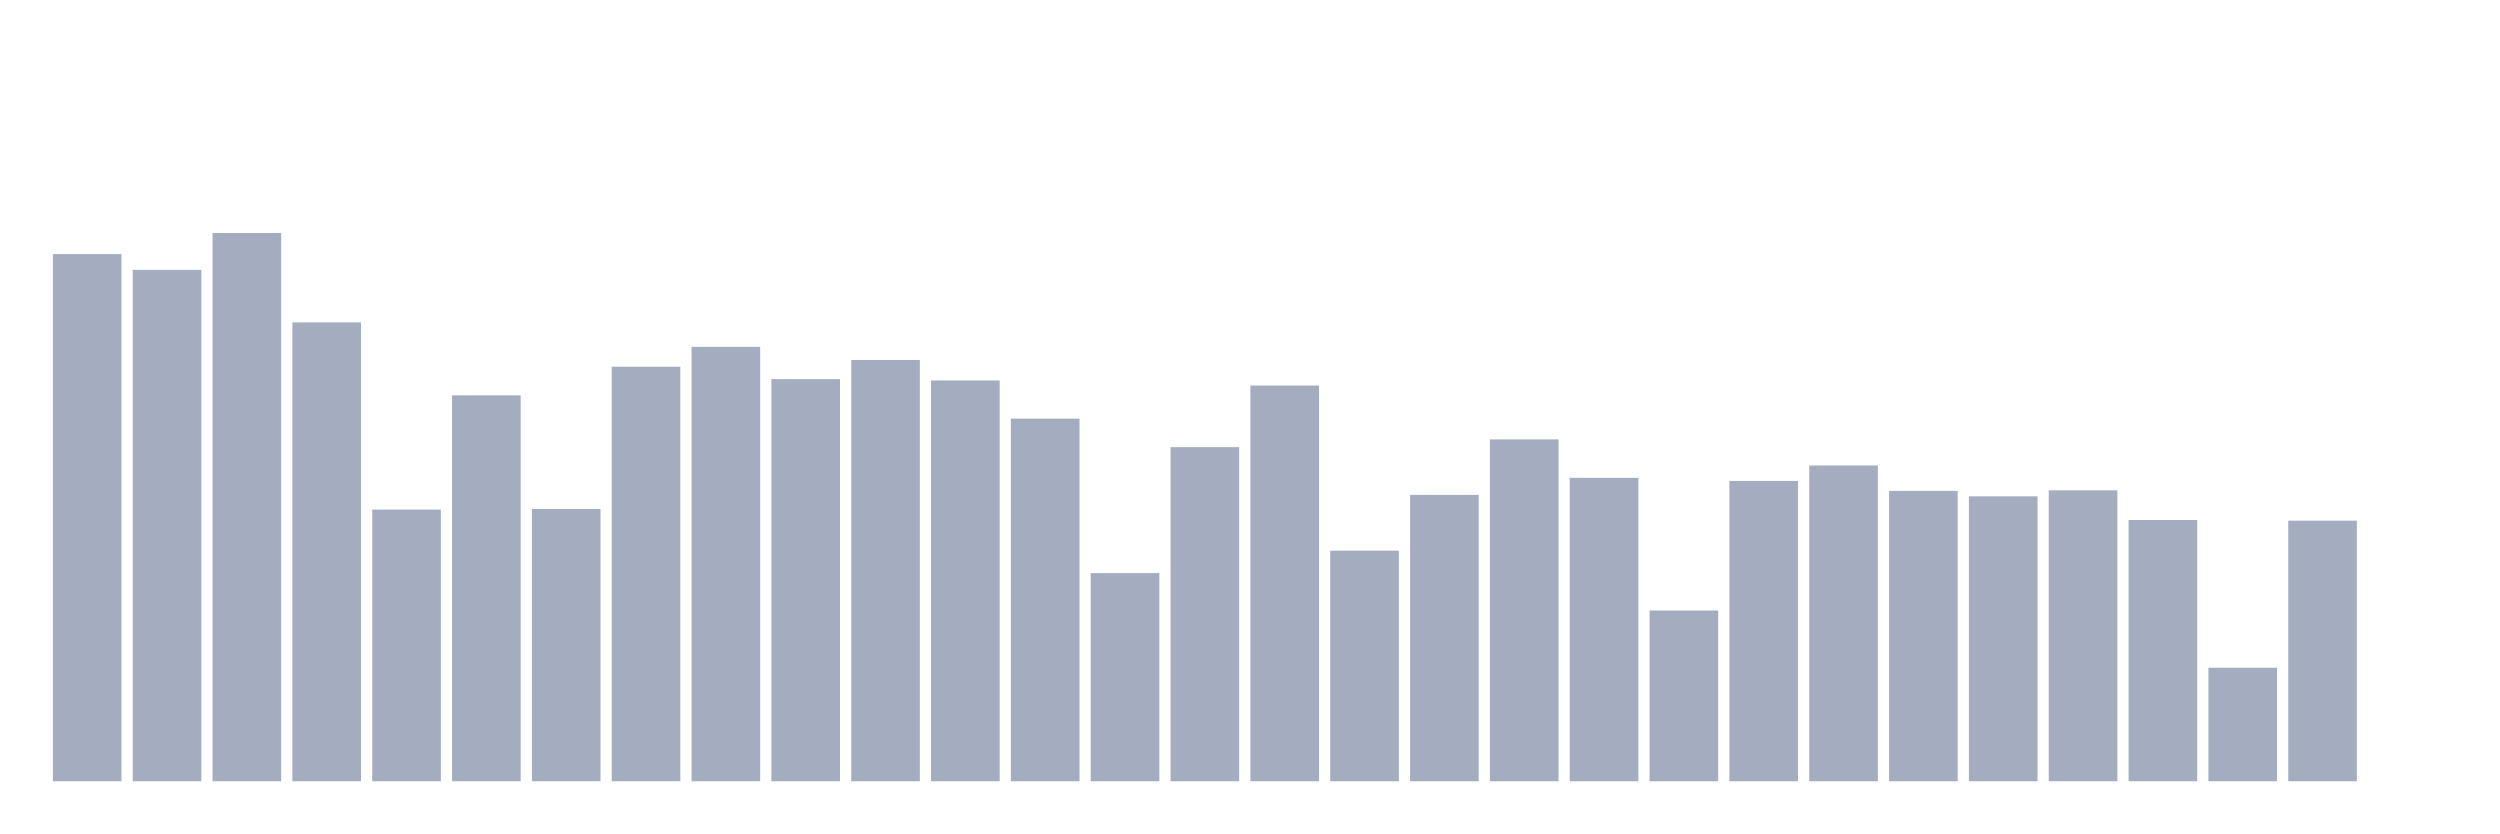
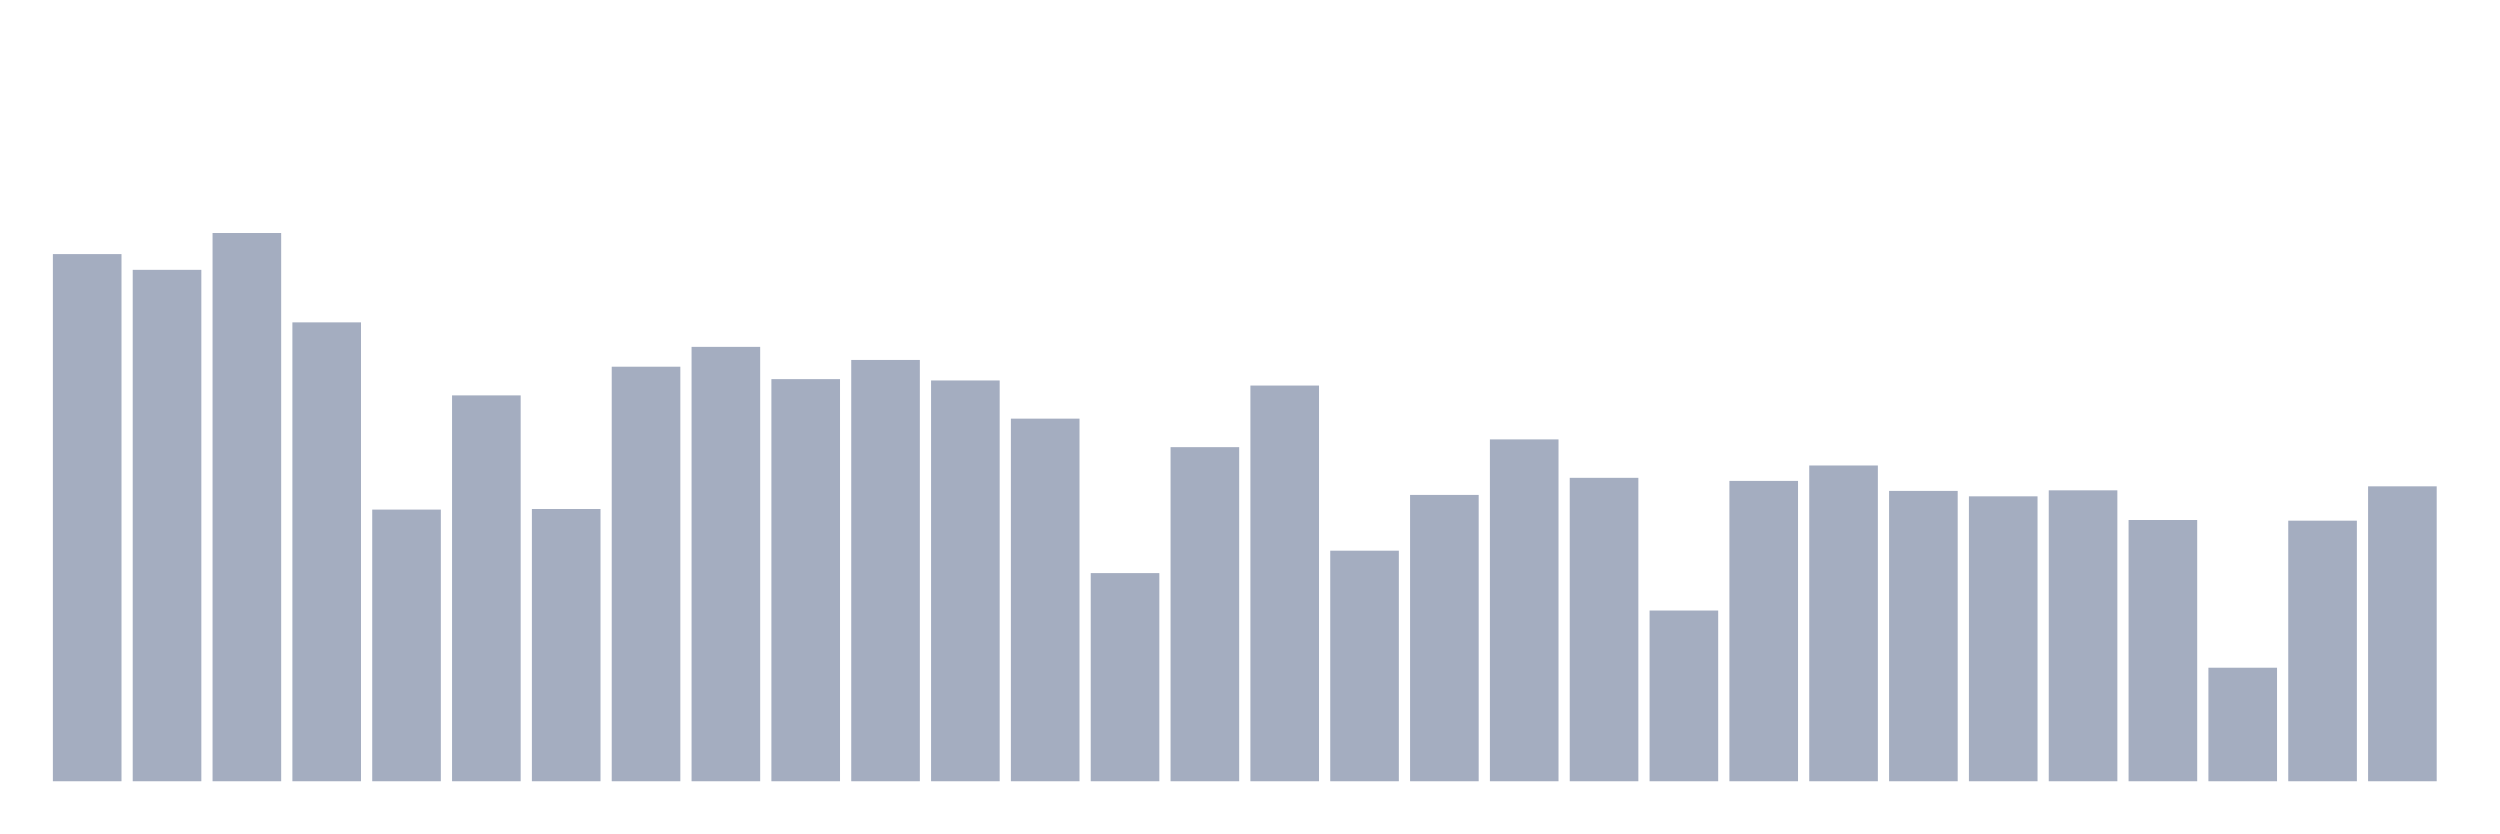
<svg xmlns="http://www.w3.org/2000/svg" viewBox="0 0 480 160">
  <g transform="translate(10,10)">
    <rect class="bar" x="0.153" width="13.175" y="38.786" height="101.214" fill="rgb(164,173,192)" />
    <rect class="bar" x="15.482" width="13.175" y="41.811" height="98.189" fill="rgb(164,173,192)" />
    <rect class="bar" x="30.81" width="13.175" y="34.737" height="105.263" fill="rgb(164,173,192)" />
    <rect class="bar" x="46.138" width="13.175" y="51.894" height="88.106" fill="rgb(164,173,192)" />
    <rect class="bar" x="61.466" width="13.175" y="87.841" height="52.159" fill="rgb(164,173,192)" />
    <rect class="bar" x="76.794" width="13.175" y="65.914" height="74.086" fill="rgb(164,173,192)" />
    <rect class="bar" x="92.123" width="13.175" y="87.729" height="52.271" fill="rgb(164,173,192)" />
    <rect class="bar" x="107.451" width="13.175" y="60.408" height="79.592" fill="rgb(164,173,192)" />
    <rect class="bar" x="122.779" width="13.175" y="56.599" height="83.401" fill="rgb(164,173,192)" />
    <rect class="bar" x="138.107" width="13.175" y="62.793" height="77.207" fill="rgb(164,173,192)" />
    <rect class="bar" x="153.436" width="13.175" y="59.112" height="80.888" fill="rgb(164,173,192)" />
    <rect class="bar" x="168.764" width="13.175" y="63.049" height="76.951" fill="rgb(164,173,192)" />
    <rect class="bar" x="184.092" width="13.175" y="70.379" height="69.621" fill="rgb(164,173,192)" />
    <rect class="bar" x="199.42" width="13.175" y="100.036" height="39.964" fill="rgb(164,173,192)" />
    <rect class="bar" x="214.748" width="13.175" y="75.853" height="64.147" fill="rgb(164,173,192)" />
    <rect class="bar" x="230.077" width="13.175" y="64.026" height="75.974" fill="rgb(164,173,192)" />
    <rect class="bar" x="245.405" width="13.175" y="95.731" height="44.269" fill="rgb(164,173,192)" />
    <rect class="bar" x="260.733" width="13.175" y="85.024" height="54.976" fill="rgb(164,173,192)" />
    <rect class="bar" x="276.061" width="13.175" y="74.365" height="65.635" fill="rgb(164,173,192)" />
    <rect class="bar" x="291.39" width="13.175" y="81.743" height="58.257" fill="rgb(164,173,192)" />
    <rect class="bar" x="306.718" width="13.175" y="107.222" height="32.778" fill="rgb(164,173,192)" />
    <rect class="bar" x="322.046" width="13.175" y="82.335" height="57.665" fill="rgb(164,173,192)" />
    <rect class="bar" x="337.374" width="13.175" y="79.374" height="60.626" fill="rgb(164,173,192)" />
    <rect class="bar" x="352.702" width="13.175" y="84.255" height="55.745" fill="rgb(164,173,192)" />
    <rect class="bar" x="368.031" width="13.175" y="85.296" height="54.704" fill="rgb(164,173,192)" />
    <rect class="bar" x="383.359" width="13.175" y="84.143" height="55.857" fill="rgb(164,173,192)" />
    <rect class="bar" x="398.687" width="13.175" y="89.841" height="50.159" fill="rgb(164,173,192)" />
    <rect class="bar" x="414.015" width="13.175" y="118.202" height="21.798" fill="rgb(164,173,192)" />
    <rect class="bar" x="429.344" width="13.175" y="89.969" height="50.031" fill="rgb(164,173,192)" />
-     <rect class="bar" x="444.672" width="13.175" y="140" height="0" fill="rgb(164,173,192)" />
+     <rect class="bar" x="444.672" width="13.175" y="83.375" height="56.625" fill="rgb(164,173,192)" />
  </g>
</svg>
